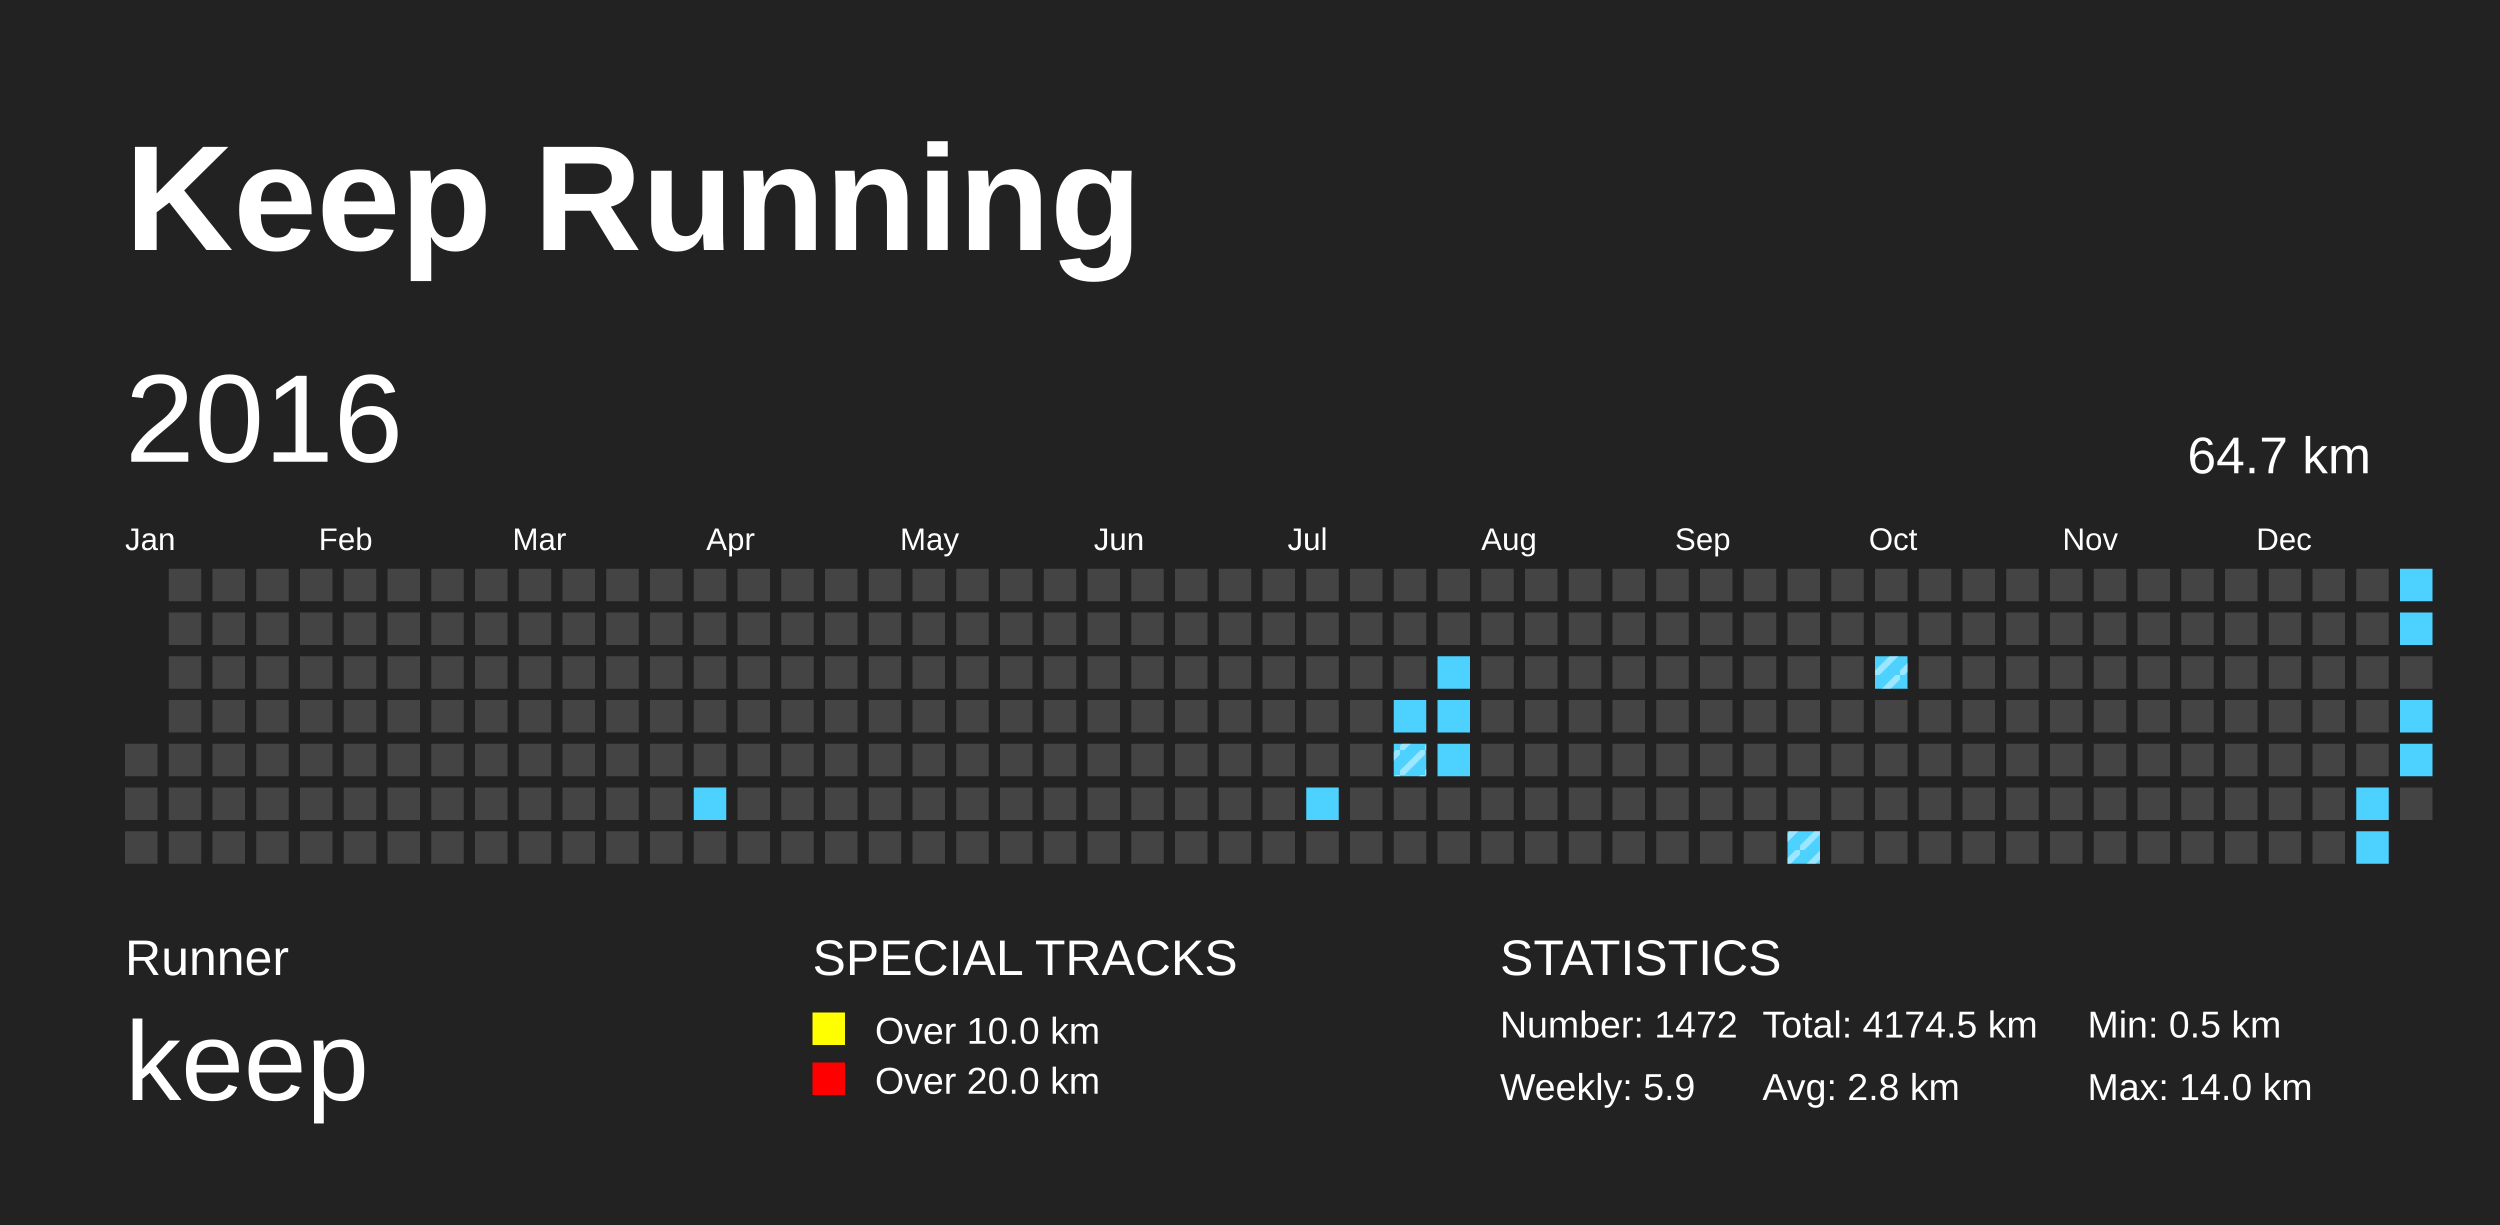
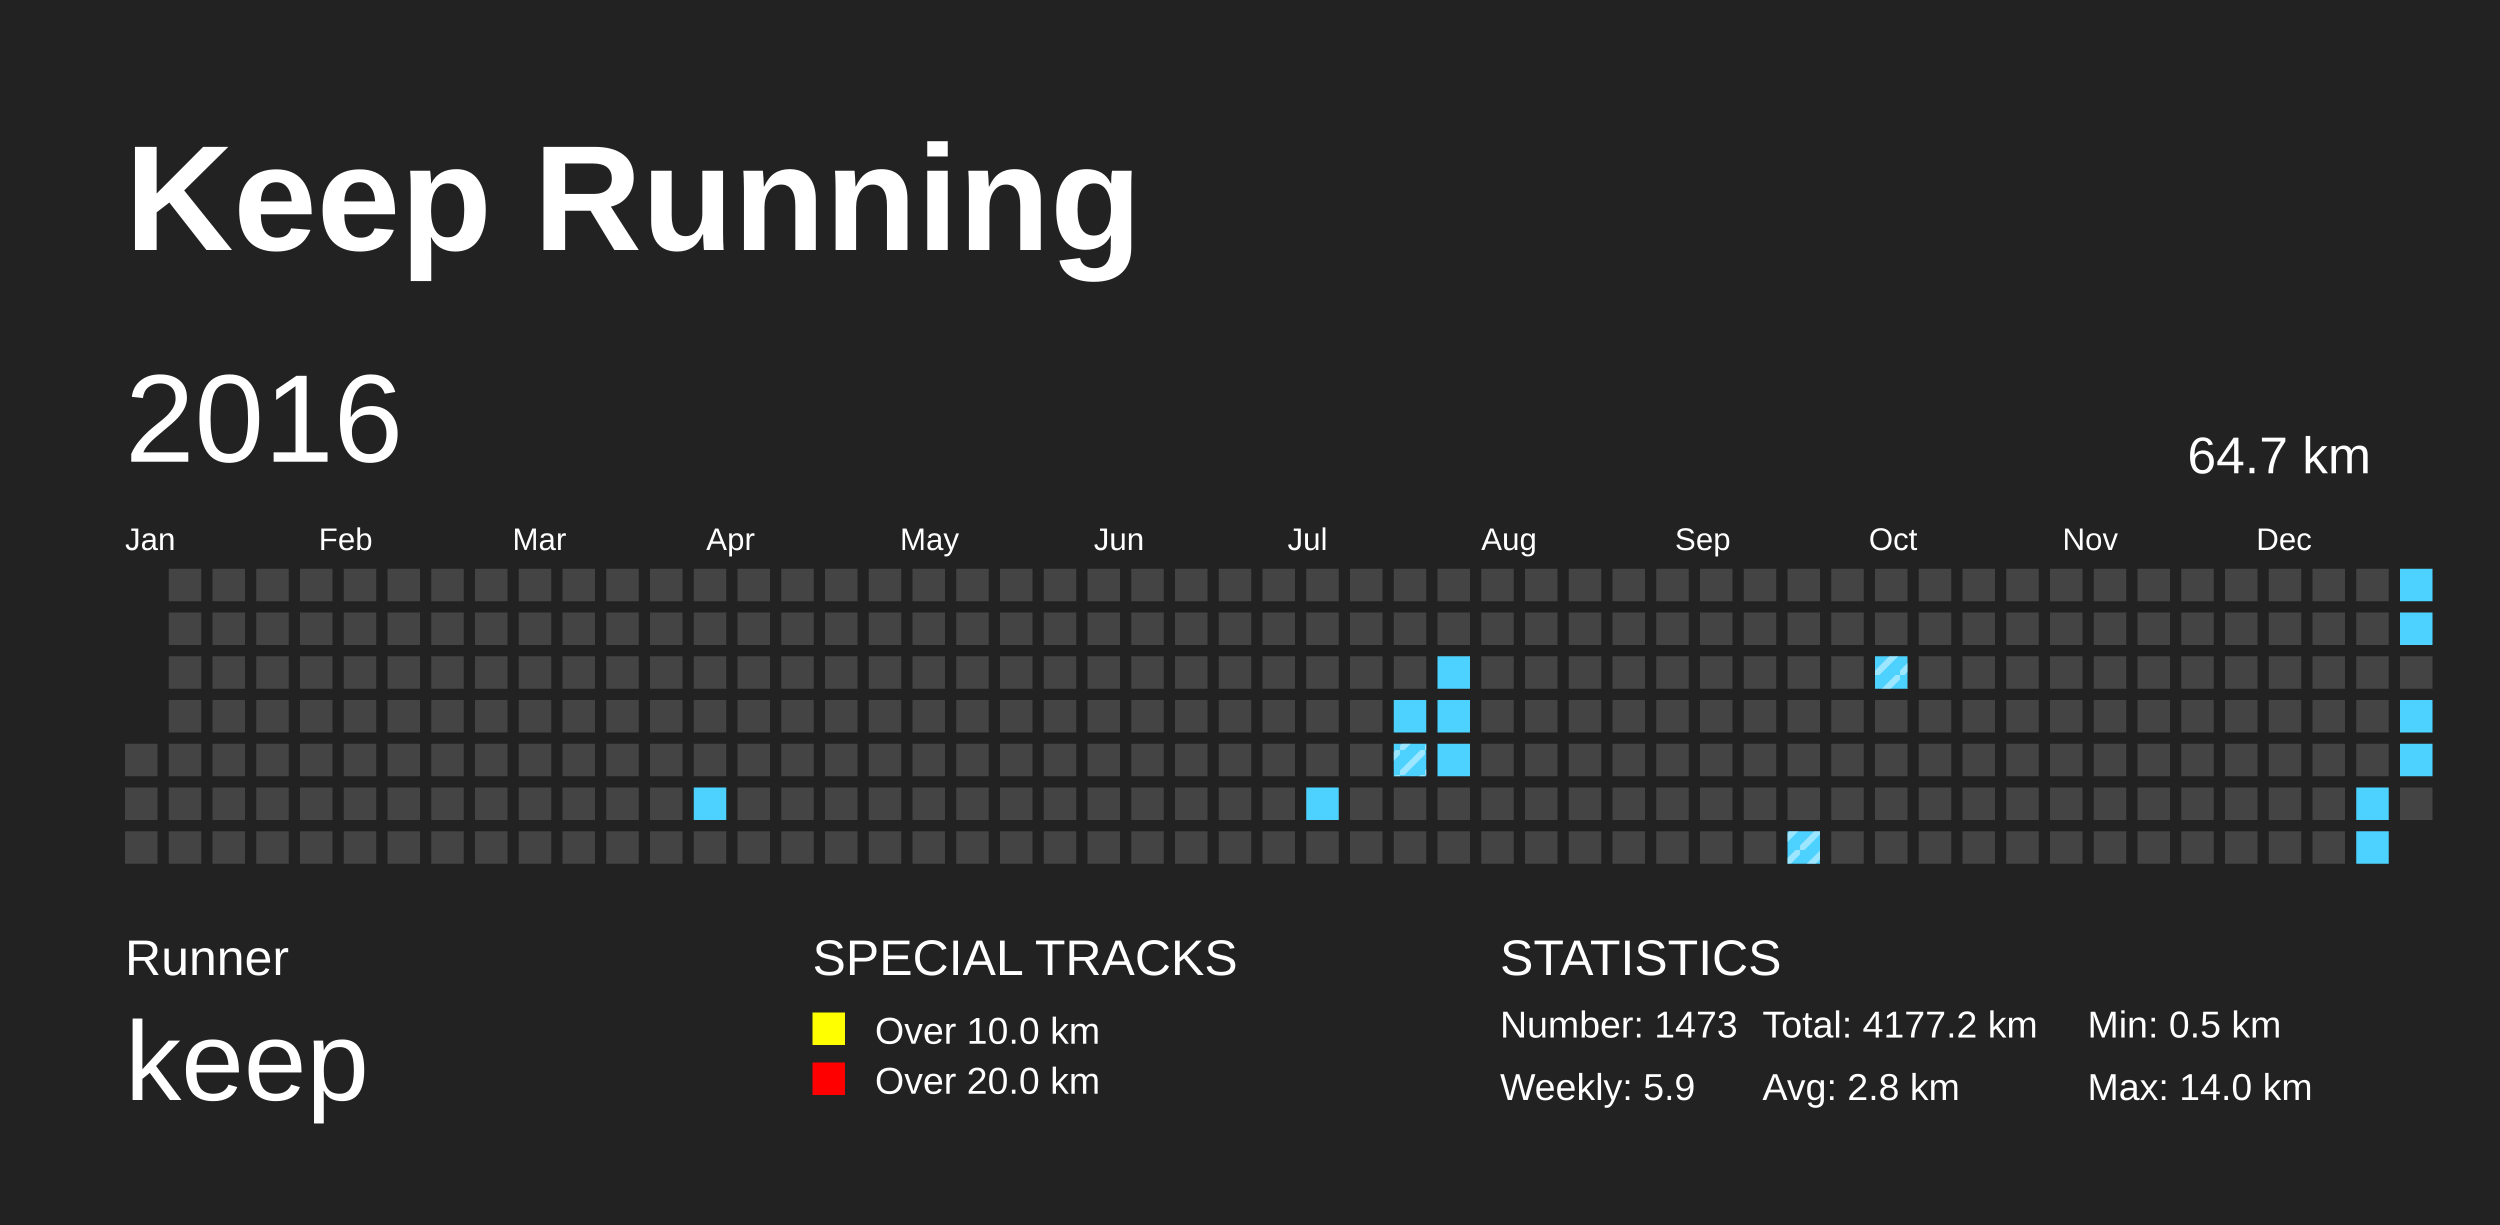
<svg xmlns="http://www.w3.org/2000/svg" baseProfile="full" height="98mm" version="1.1" viewBox="0,0,200,98" width="200mm">
  <defs>
    <pattern height="2" id="indoor-stripe" patternUnits="userSpaceOnUse" width="2">
      <line stroke="white" stroke-opacity="0.45" stroke-width="0.5" x1="0" x2="2" y1="2" y2="0" />
    </pattern>
  </defs>
  <rect fill="#222222" height="98" width="200" x="0" y="0" />
  <text fill="#FFFFFF" style="font-size:12px; font-family:Arial; font-weight:bold;" x="10" y="20">Keep Running</text>
  <text fill="#FFFFFF" style="font-size:4px; font-family:Arial" x="10" y="78">Runner</text>
  <text fill="#FFFFFF" style="font-size:9px; font-family:Arial" x="10" y="88">keep</text>
  <text fill="#FFFFFF" style="font-size:4px; font-family:Arial" x="65" y="78">SPECIAL TRACKS</text>
  <rect fill="yellow" height="2.6" width="2.6" x="65" y="81" />
  <text fill="#FFFFFF" style="font-size:3px; font-family:Arial" x="70" y="83.5">Over 10.0 km</text>
  <rect fill="red" height="2.6" width="2.6" x="65" y="85" />
  <text fill="#FFFFFF" style="font-size:3px; font-family:Arial" x="70" y="87.5">Over 20.0 km</text>
  <text fill="#FFFFFF" style="font-size:4px; font-family:Arial" x="120" y="78">STATISTICS</text>
-   <text fill="#FFFFFF" style="font-size:3px; font-family:Arial" x="120" y="83">Number: 1472</text>
+   <text fill="#FFFFFF" style="font-size:3px; font-family:Arial" x="120" y="83">Number: 1473</text>
  <text fill="#FFFFFF" style="font-size:3px; font-family:Arial" x="120" y="88">Weekly: 5.9</text>
-   <text fill="#FFFFFF" style="font-size:3px; font-family:Arial" x="141" y="83">Total: 4174.5 km</text>
+   <text fill="#FFFFFF" style="font-size:3px; font-family:Arial" x="141" y="83">Total: 4177.2 km</text>
  <text fill="#FFFFFF" style="font-size:3px; font-family:Arial" x="141" y="88">Avg: 2.8 km</text>
  <text fill="#FFFFFF" style="font-size:3px; font-family:Arial" x="167" y="83">Min: 0.5 km</text>
  <text fill="#FFFFFF" style="font-size:3px; font-family:Arial" x="167" y="88">Max: 14.0 km</text>
  <text dominant-baseline="hanging" fill="#FFFFFF" style="font-size:10.0px; font-family:Arial;" x="10" y="30">2016</text>
  <text dominant-baseline="hanging" fill="#FFFFFF" style="font-size:4.125px; font-family:Arial;" x="175" y="35">64.7 km</text>
  <text fill="#FFFFFF" style="font-size:2.5px; font-family:Arial" x="10.0" y="44">Jan</text>
  <text fill="#FFFFFF" style="font-size:2.5px; font-family:Arial" x="25.5" y="44">Feb</text>
  <text fill="#FFFFFF" style="font-size:2.5px; font-family:Arial" x="41.0" y="44">Mar</text>
  <text fill="#FFFFFF" style="font-size:2.5px; font-family:Arial" x="56.5" y="44">Apr</text>
  <text fill="#FFFFFF" style="font-size:2.5px; font-family:Arial" x="72.0" y="44">May</text>
  <text fill="#FFFFFF" style="font-size:2.5px; font-family:Arial" x="87.5" y="44">Jun</text>
  <text fill="#FFFFFF" style="font-size:2.5px; font-family:Arial" x="103.0" y="44">Jul</text>
  <text fill="#FFFFFF" style="font-size:2.5px; font-family:Arial" x="118.5" y="44">Aug</text>
  <text fill="#FFFFFF" style="font-size:2.5px; font-family:Arial" x="134.0" y="44">Sep</text>
  <text fill="#FFFFFF" style="font-size:2.5px; font-family:Arial" x="149.5" y="44">Oct</text>
  <text fill="#FFFFFF" style="font-size:2.5px; font-family:Arial" x="165.0" y="44">Nov</text>
  <text fill="#FFFFFF" style="font-size:2.5px; font-family:Arial" x="180.5" y="44">Dec</text>
  <rect fill="#444444" height="2.6" width="2.6" x="10.0" y="59.5" />
  <rect fill="#444444" height="2.6" width="2.6" x="10.0" y="63.0" />
  <rect fill="#444444" height="2.6" width="2.6" x="10.0" y="66.5" />
  <rect fill="#444444" height="2.6" width="2.6" x="13.5" y="45.5" />
  <rect fill="#444444" height="2.6" width="2.6" x="13.5" y="49.0" />
  <rect fill="#444444" height="2.6" width="2.6" x="13.5" y="52.5" />
  <rect fill="#444444" height="2.6" width="2.6" x="13.5" y="56.0" />
  <rect fill="#444444" height="2.6" width="2.6" x="13.5" y="59.5" />
  <rect fill="#444444" height="2.6" width="2.6" x="13.5" y="63.0" />
  <rect fill="#444444" height="2.6" width="2.6" x="13.5" y="66.5" />
  <rect fill="#444444" height="2.6" width="2.6" x="17.0" y="45.5" />
  <rect fill="#444444" height="2.6" width="2.6" x="17.0" y="49.0" />
  <rect fill="#444444" height="2.6" width="2.6" x="17.0" y="52.5" />
  <rect fill="#444444" height="2.6" width="2.6" x="17.0" y="56.0" />
  <rect fill="#444444" height="2.6" width="2.6" x="17.0" y="59.5" />
  <rect fill="#444444" height="2.6" width="2.6" x="17.0" y="63.0" />
  <rect fill="#444444" height="2.6" width="2.6" x="17.0" y="66.5" />
  <rect fill="#444444" height="2.6" width="2.6" x="20.5" y="45.5" />
  <rect fill="#444444" height="2.6" width="2.6" x="20.5" y="49.0" />
  <rect fill="#444444" height="2.6" width="2.6" x="20.5" y="52.5" />
  <rect fill="#444444" height="2.6" width="2.6" x="20.5" y="56.0" />
  <rect fill="#444444" height="2.6" width="2.6" x="20.5" y="59.5" />
  <rect fill="#444444" height="2.6" width="2.6" x="20.5" y="63.0" />
  <rect fill="#444444" height="2.6" width="2.6" x="20.5" y="66.5" />
  <rect fill="#444444" height="2.6" width="2.6" x="24.0" y="45.5" />
  <rect fill="#444444" height="2.6" width="2.6" x="24.0" y="49.0" />
  <rect fill="#444444" height="2.6" width="2.6" x="24.0" y="52.5" />
  <rect fill="#444444" height="2.6" width="2.6" x="24.0" y="56.0" />
  <rect fill="#444444" height="2.6" width="2.6" x="24.0" y="59.5" />
  <rect fill="#444444" height="2.6" width="2.6" x="24.0" y="63.0" />
  <rect fill="#444444" height="2.6" width="2.6" x="24.0" y="66.5" />
  <rect fill="#444444" height="2.6" width="2.6" x="27.5" y="45.5" />
  <rect fill="#444444" height="2.6" width="2.6" x="27.5" y="49.0" />
  <rect fill="#444444" height="2.6" width="2.6" x="27.5" y="52.5" />
  <rect fill="#444444" height="2.6" width="2.6" x="27.5" y="56.0" />
  <rect fill="#444444" height="2.6" width="2.6" x="27.5" y="59.5" />
  <rect fill="#444444" height="2.6" width="2.6" x="27.5" y="63.0" />
  <rect fill="#444444" height="2.6" width="2.6" x="27.5" y="66.5" />
  <rect fill="#444444" height="2.6" width="2.6" x="31.0" y="45.5" />
  <rect fill="#444444" height="2.6" width="2.6" x="31.0" y="49.0" />
  <rect fill="#444444" height="2.6" width="2.6" x="31.0" y="52.5" />
  <rect fill="#444444" height="2.6" width="2.6" x="31.0" y="56.0" />
  <rect fill="#444444" height="2.6" width="2.6" x="31.0" y="59.5" />
  <rect fill="#444444" height="2.6" width="2.6" x="31.0" y="63.0" />
  <rect fill="#444444" height="2.6" width="2.6" x="31.0" y="66.5" />
  <rect fill="#444444" height="2.6" width="2.6" x="34.5" y="45.5" />
  <rect fill="#444444" height="2.6" width="2.6" x="34.5" y="49.0" />
  <rect fill="#444444" height="2.6" width="2.6" x="34.5" y="52.5" />
  <rect fill="#444444" height="2.6" width="2.6" x="34.5" y="56.0" />
  <rect fill="#444444" height="2.6" width="2.6" x="34.5" y="59.5" />
  <rect fill="#444444" height="2.6" width="2.6" x="34.5" y="63.0" />
  <rect fill="#444444" height="2.6" width="2.6" x="34.5" y="66.5" />
  <rect fill="#444444" height="2.6" width="2.6" x="38.0" y="45.5" />
  <rect fill="#444444" height="2.6" width="2.6" x="38.0" y="49.0" />
  <rect fill="#444444" height="2.6" width="2.6" x="38.0" y="52.5" />
  <rect fill="#444444" height="2.6" width="2.6" x="38.0" y="56.0" />
  <rect fill="#444444" height="2.6" width="2.6" x="38.0" y="59.5" />
  <rect fill="#444444" height="2.6" width="2.6" x="38.0" y="63.0" />
  <rect fill="#444444" height="2.6" width="2.6" x="38.0" y="66.5" />
  <rect fill="#444444" height="2.6" width="2.6" x="41.5" y="45.5" />
  <rect fill="#444444" height="2.6" width="2.6" x="41.5" y="49.0" />
  <rect fill="#444444" height="2.6" width="2.6" x="41.5" y="52.5" />
  <rect fill="#444444" height="2.6" width="2.6" x="41.5" y="56.0" />
  <rect fill="#444444" height="2.6" width="2.6" x="41.5" y="59.5" />
  <rect fill="#444444" height="2.6" width="2.6" x="41.5" y="63.0" />
  <rect fill="#444444" height="2.6" width="2.6" x="41.5" y="66.5" />
  <rect fill="#444444" height="2.6" width="2.6" x="45.0" y="45.5" />
  <rect fill="#444444" height="2.6" width="2.6" x="45.0" y="49.0" />
  <rect fill="#444444" height="2.6" width="2.6" x="45.0" y="52.5" />
  <rect fill="#444444" height="2.6" width="2.6" x="45.0" y="56.0" />
  <rect fill="#444444" height="2.6" width="2.6" x="45.0" y="59.5" />
  <rect fill="#444444" height="2.6" width="2.6" x="45.0" y="63.0" />
  <rect fill="#444444" height="2.6" width="2.6" x="45.0" y="66.5" />
  <rect fill="#444444" height="2.6" width="2.6" x="48.5" y="45.5" />
  <rect fill="#444444" height="2.6" width="2.6" x="48.5" y="49.0" />
  <rect fill="#444444" height="2.6" width="2.6" x="48.5" y="52.5" />
  <rect fill="#444444" height="2.6" width="2.6" x="48.5" y="56.0" />
  <rect fill="#444444" height="2.6" width="2.6" x="48.5" y="59.5" />
  <rect fill="#444444" height="2.6" width="2.6" x="48.5" y="63.0" />
  <rect fill="#444444" height="2.6" width="2.6" x="48.5" y="66.5" />
  <rect fill="#444444" height="2.6" width="2.6" x="52.0" y="45.5" />
  <rect fill="#444444" height="2.6" width="2.6" x="52.0" y="49.0" />
  <rect fill="#444444" height="2.6" width="2.6" x="52.0" y="52.5" />
  <rect fill="#444444" height="2.6" width="2.6" x="52.0" y="56.0" />
  <rect fill="#444444" height="2.6" width="2.6" x="52.0" y="59.5" />
  <rect fill="#444444" height="2.6" width="2.6" x="52.0" y="63.0" />
  <rect fill="#444444" height="2.6" width="2.6" x="52.0" y="66.5" />
  <rect fill="#444444" height="2.6" width="2.6" x="55.5" y="45.5" />
  <rect fill="#444444" height="2.6" width="2.6" x="55.5" y="49.0" />
  <rect fill="#444444" height="2.6" width="2.6" x="55.5" y="52.5" />
  <rect fill="#444444" height="2.6" width="2.6" x="55.5" y="56.0" />
  <rect fill="#444444" height="2.6" width="2.6" x="55.5" y="59.5" />
  <rect fill="#4DD2FF" height="2.6" width="2.6" x="55.5" y="63.0" />
  <rect fill="#444444" height="2.6" width="2.6" x="55.5" y="66.5" />
  <rect fill="#444444" height="2.6" width="2.6" x="59.0" y="45.5" />
  <rect fill="#444444" height="2.6" width="2.6" x="59.0" y="49.0" />
  <rect fill="#444444" height="2.6" width="2.6" x="59.0" y="52.5" />
  <rect fill="#444444" height="2.6" width="2.6" x="59.0" y="56.0" />
  <rect fill="#444444" height="2.6" width="2.6" x="59.0" y="59.5" />
  <rect fill="#444444" height="2.6" width="2.6" x="59.0" y="63.0" />
  <rect fill="#444444" height="2.6" width="2.6" x="59.0" y="66.5" />
  <rect fill="#444444" height="2.6" width="2.6" x="62.5" y="45.5" />
  <rect fill="#444444" height="2.6" width="2.6" x="62.5" y="49.0" />
  <rect fill="#444444" height="2.6" width="2.6" x="62.5" y="52.5" />
  <rect fill="#444444" height="2.6" width="2.6" x="62.5" y="56.0" />
  <rect fill="#444444" height="2.6" width="2.6" x="62.5" y="59.5" />
  <rect fill="#444444" height="2.6" width="2.6" x="62.5" y="63.0" />
  <rect fill="#444444" height="2.6" width="2.6" x="62.5" y="66.5" />
  <rect fill="#444444" height="2.6" width="2.6" x="66.0" y="45.5" />
  <rect fill="#444444" height="2.6" width="2.6" x="66.0" y="49.0" />
  <rect fill="#444444" height="2.6" width="2.6" x="66.0" y="52.5" />
  <rect fill="#444444" height="2.6" width="2.6" x="66.0" y="56.0" />
  <rect fill="#444444" height="2.6" width="2.6" x="66.0" y="59.5" />
  <rect fill="#444444" height="2.6" width="2.6" x="66.0" y="63.0" />
  <rect fill="#444444" height="2.6" width="2.6" x="66.0" y="66.5" />
  <rect fill="#444444" height="2.6" width="2.6" x="69.5" y="45.5" />
  <rect fill="#444444" height="2.6" width="2.6" x="69.5" y="49.0" />
  <rect fill="#444444" height="2.6" width="2.6" x="69.5" y="52.5" />
  <rect fill="#444444" height="2.6" width="2.6" x="69.5" y="56.0" />
  <rect fill="#444444" height="2.6" width="2.6" x="69.5" y="59.5" />
  <rect fill="#444444" height="2.6" width="2.6" x="69.5" y="63.0" />
  <rect fill="#444444" height="2.6" width="2.6" x="69.5" y="66.5" />
  <rect fill="#444444" height="2.6" width="2.6" x="73.0" y="45.5" />
  <rect fill="#444444" height="2.6" width="2.6" x="73.0" y="49.0" />
  <rect fill="#444444" height="2.6" width="2.6" x="73.0" y="52.5" />
  <rect fill="#444444" height="2.6" width="2.6" x="73.0" y="56.0" />
  <rect fill="#444444" height="2.6" width="2.6" x="73.0" y="59.5" />
  <rect fill="#444444" height="2.6" width="2.6" x="73.0" y="63.0" />
  <rect fill="#444444" height="2.6" width="2.6" x="73.0" y="66.5" />
  <rect fill="#444444" height="2.6" width="2.6" x="76.5" y="45.5" />
  <rect fill="#444444" height="2.6" width="2.6" x="76.5" y="49.0" />
  <rect fill="#444444" height="2.6" width="2.6" x="76.5" y="52.5" />
  <rect fill="#444444" height="2.6" width="2.6" x="76.5" y="56.0" />
  <rect fill="#444444" height="2.6" width="2.6" x="76.5" y="59.5" />
  <rect fill="#444444" height="2.6" width="2.6" x="76.5" y="63.0" />
  <rect fill="#444444" height="2.6" width="2.6" x="76.5" y="66.5" />
  <rect fill="#444444" height="2.6" width="2.6" x="80.0" y="45.5" />
  <rect fill="#444444" height="2.6" width="2.6" x="80.0" y="49.0" />
  <rect fill="#444444" height="2.6" width="2.6" x="80.0" y="52.5" />
  <rect fill="#444444" height="2.6" width="2.6" x="80.0" y="56.0" />
  <rect fill="#444444" height="2.6" width="2.6" x="80.0" y="59.5" />
  <rect fill="#444444" height="2.6" width="2.6" x="80.0" y="63.0" />
  <rect fill="#444444" height="2.6" width="2.6" x="80.0" y="66.5" />
  <rect fill="#444444" height="2.6" width="2.6" x="83.5" y="45.5" />
  <rect fill="#444444" height="2.6" width="2.6" x="83.5" y="49.0" />
  <rect fill="#444444" height="2.6" width="2.6" x="83.5" y="52.5" />
  <rect fill="#444444" height="2.6" width="2.6" x="83.5" y="56.0" />
  <rect fill="#444444" height="2.6" width="2.6" x="83.5" y="59.5" />
  <rect fill="#444444" height="2.6" width="2.6" x="83.5" y="63.0" />
  <rect fill="#444444" height="2.6" width="2.6" x="83.5" y="66.5" />
  <rect fill="#444444" height="2.6" width="2.6" x="87.0" y="45.5" />
  <rect fill="#444444" height="2.6" width="2.6" x="87.0" y="49.0" />
  <rect fill="#444444" height="2.6" width="2.6" x="87.0" y="52.5" />
  <rect fill="#444444" height="2.6" width="2.6" x="87.0" y="56.0" />
  <rect fill="#444444" height="2.6" width="2.6" x="87.0" y="59.5" />
  <rect fill="#444444" height="2.6" width="2.6" x="87.0" y="63.0" />
  <rect fill="#444444" height="2.6" width="2.6" x="87.0" y="66.5" />
  <rect fill="#444444" height="2.6" width="2.6" x="90.5" y="45.5" />
  <rect fill="#444444" height="2.6" width="2.6" x="90.5" y="49.0" />
  <rect fill="#444444" height="2.6" width="2.6" x="90.5" y="52.5" />
  <rect fill="#444444" height="2.6" width="2.6" x="90.5" y="56.0" />
  <rect fill="#444444" height="2.6" width="2.6" x="90.5" y="59.5" />
  <rect fill="#444444" height="2.6" width="2.6" x="90.5" y="63.0" />
  <rect fill="#444444" height="2.6" width="2.6" x="90.5" y="66.5" />
  <rect fill="#444444" height="2.6" width="2.6" x="94.0" y="45.5" />
  <rect fill="#444444" height="2.6" width="2.6" x="94.0" y="49.0" />
  <rect fill="#444444" height="2.6" width="2.6" x="94.0" y="52.5" />
  <rect fill="#444444" height="2.6" width="2.6" x="94.0" y="56.0" />
  <rect fill="#444444" height="2.6" width="2.6" x="94.0" y="59.5" />
  <rect fill="#444444" height="2.6" width="2.6" x="94.0" y="63.0" />
  <rect fill="#444444" height="2.6" width="2.6" x="94.0" y="66.5" />
  <rect fill="#444444" height="2.6" width="2.6" x="97.5" y="45.5" />
  <rect fill="#444444" height="2.6" width="2.6" x="97.5" y="49.0" />
  <rect fill="#444444" height="2.6" width="2.6" x="97.5" y="52.5" />
  <rect fill="#444444" height="2.6" width="2.6" x="97.5" y="56.0" />
  <rect fill="#444444" height="2.6" width="2.6" x="97.5" y="59.5" />
  <rect fill="#444444" height="2.6" width="2.6" x="97.5" y="63.0" />
  <rect fill="#444444" height="2.6" width="2.6" x="97.5" y="66.5" />
  <rect fill="#444444" height="2.6" width="2.6" x="101.0" y="45.5" />
  <rect fill="#444444" height="2.6" width="2.6" x="101.0" y="49.0" />
  <rect fill="#444444" height="2.6" width="2.6" x="101.0" y="52.5" />
  <rect fill="#444444" height="2.6" width="2.6" x="101.0" y="56.0" />
  <rect fill="#444444" height="2.6" width="2.6" x="101.0" y="59.5" />
  <rect fill="#444444" height="2.6" width="2.6" x="101.0" y="63.0" />
  <rect fill="#444444" height="2.6" width="2.6" x="101.0" y="66.5" />
  <rect fill="#444444" height="2.6" width="2.6" x="104.5" y="45.5" />
  <rect fill="#444444" height="2.6" width="2.6" x="104.5" y="49.0" />
  <rect fill="#444444" height="2.6" width="2.6" x="104.5" y="52.5" />
  <rect fill="#444444" height="2.6" width="2.6" x="104.5" y="56.0" />
  <rect fill="#444444" height="2.6" width="2.6" x="104.5" y="59.5" />
  <rect fill="#4DD2FF" height="2.6" width="2.6" x="104.5" y="63.0" />
  <rect fill="#444444" height="2.6" width="2.6" x="104.5" y="66.5" />
  <rect fill="#444444" height="2.6" width="2.6" x="108.0" y="45.5" />
  <rect fill="#444444" height="2.6" width="2.6" x="108.0" y="49.0" />
  <rect fill="#444444" height="2.6" width="2.6" x="108.0" y="52.5" />
  <rect fill="#444444" height="2.6" width="2.6" x="108.0" y="56.0" />
  <rect fill="#444444" height="2.6" width="2.6" x="108.0" y="59.5" />
  <rect fill="#444444" height="2.6" width="2.6" x="108.0" y="63.0" />
  <rect fill="#444444" height="2.6" width="2.6" x="108.0" y="66.5" />
  <rect fill="#444444" height="2.6" width="2.6" x="111.5" y="45.5" />
  <rect fill="#444444" height="2.6" width="2.6" x="111.5" y="49.0" />
  <rect fill="#444444" height="2.6" width="2.6" x="111.5" y="52.5" />
  <rect fill="#4DD2FF" height="2.6" width="2.6" x="111.5" y="56.0" />
  <rect fill="#4DD2FF" height="2.6" width="2.6" x="111.5" y="59.5" />
  <rect fill="url(#indoor-stripe)" height="2.6" style="pointer-events: none;" width="2.6" x="111.5" y="59.5" />
  <rect fill="#444444" height="2.6" width="2.6" x="111.5" y="63.0" />
  <rect fill="#444444" height="2.6" width="2.6" x="111.5" y="66.5" />
  <rect fill="#444444" height="2.6" width="2.6" x="115.0" y="45.5" />
  <rect fill="#444444" height="2.6" width="2.6" x="115.0" y="49.0" />
  <rect fill="#4DD2FF" height="2.6" width="2.6" x="115.0" y="52.5" />
  <rect fill="#4DD2FF" height="2.6" width="2.6" x="115.0" y="56.0" />
  <rect fill="#4DD2FF" height="2.6" width="2.6" x="115.0" y="59.5" />
  <rect fill="#444444" height="2.6" width="2.6" x="115.0" y="63.0" />
  <rect fill="#444444" height="2.6" width="2.6" x="115.0" y="66.5" />
  <rect fill="#444444" height="2.6" width="2.6" x="118.5" y="45.5" />
  <rect fill="#444444" height="2.6" width="2.6" x="118.5" y="49.0" />
  <rect fill="#444444" height="2.6" width="2.6" x="118.5" y="52.5" />
  <rect fill="#444444" height="2.6" width="2.6" x="118.5" y="56.0" />
  <rect fill="#444444" height="2.6" width="2.6" x="118.5" y="59.5" />
  <rect fill="#444444" height="2.6" width="2.6" x="118.5" y="63.0" />
  <rect fill="#444444" height="2.6" width="2.6" x="118.5" y="66.5" />
  <rect fill="#444444" height="2.6" width="2.6" x="122.0" y="45.5" />
  <rect fill="#444444" height="2.6" width="2.6" x="122.0" y="49.0" />
  <rect fill="#444444" height="2.6" width="2.6" x="122.0" y="52.5" />
  <rect fill="#444444" height="2.6" width="2.6" x="122.0" y="56.0" />
  <rect fill="#444444" height="2.6" width="2.6" x="122.0" y="59.5" />
  <rect fill="#444444" height="2.6" width="2.6" x="122.0" y="63.0" />
  <rect fill="#444444" height="2.6" width="2.6" x="122.0" y="66.5" />
  <rect fill="#444444" height="2.6" width="2.6" x="125.5" y="45.5" />
  <rect fill="#444444" height="2.6" width="2.6" x="125.5" y="49.0" />
  <rect fill="#444444" height="2.6" width="2.6" x="125.5" y="52.5" />
  <rect fill="#444444" height="2.6" width="2.6" x="125.5" y="56.0" />
  <rect fill="#444444" height="2.6" width="2.6" x="125.5" y="59.5" />
  <rect fill="#444444" height="2.6" width="2.6" x="125.5" y="63.0" />
  <rect fill="#444444" height="2.6" width="2.6" x="125.5" y="66.5" />
  <rect fill="#444444" height="2.6" width="2.6" x="129.0" y="45.5" />
  <rect fill="#444444" height="2.6" width="2.6" x="129.0" y="49.0" />
  <rect fill="#444444" height="2.6" width="2.6" x="129.0" y="52.5" />
  <rect fill="#444444" height="2.6" width="2.6" x="129.0" y="56.0" />
  <rect fill="#444444" height="2.6" width="2.6" x="129.0" y="59.5" />
  <rect fill="#444444" height="2.6" width="2.6" x="129.0" y="63.0" />
  <rect fill="#444444" height="2.6" width="2.6" x="129.0" y="66.5" />
  <rect fill="#444444" height="2.6" width="2.6" x="132.5" y="45.5" />
  <rect fill="#444444" height="2.6" width="2.6" x="132.5" y="49.0" />
  <rect fill="#444444" height="2.6" width="2.6" x="132.5" y="52.5" />
  <rect fill="#444444" height="2.6" width="2.6" x="132.5" y="56.0" />
  <rect fill="#444444" height="2.6" width="2.6" x="132.5" y="59.5" />
  <rect fill="#444444" height="2.6" width="2.6" x="132.5" y="63.0" />
  <rect fill="#444444" height="2.6" width="2.6" x="132.5" y="66.5" />
  <rect fill="#444444" height="2.6" width="2.6" x="136.0" y="45.5" />
  <rect fill="#444444" height="2.6" width="2.6" x="136.0" y="49.0" />
  <rect fill="#444444" height="2.6" width="2.6" x="136.0" y="52.5" />
  <rect fill="#444444" height="2.6" width="2.6" x="136.0" y="56.0" />
  <rect fill="#444444" height="2.6" width="2.6" x="136.0" y="59.5" />
  <rect fill="#444444" height="2.6" width="2.6" x="136.0" y="63.0" />
  <rect fill="#444444" height="2.6" width="2.6" x="136.0" y="66.5" />
  <rect fill="#444444" height="2.6" width="2.6" x="139.5" y="45.5" />
  <rect fill="#444444" height="2.6" width="2.6" x="139.5" y="49.0" />
  <rect fill="#444444" height="2.6" width="2.6" x="139.5" y="52.5" />
  <rect fill="#444444" height="2.6" width="2.6" x="139.5" y="56.0" />
  <rect fill="#444444" height="2.6" width="2.6" x="139.5" y="59.5" />
  <rect fill="#444444" height="2.6" width="2.6" x="139.5" y="63.0" />
  <rect fill="#444444" height="2.6" width="2.6" x="139.5" y="66.5" />
  <rect fill="#444444" height="2.6" width="2.6" x="143.0" y="45.5" />
  <rect fill="#444444" height="2.6" width="2.6" x="143.0" y="49.0" />
  <rect fill="#444444" height="2.6" width="2.6" x="143.0" y="52.5" />
  <rect fill="#444444" height="2.6" width="2.6" x="143.0" y="56.0" />
  <rect fill="#444444" height="2.6" width="2.6" x="143.0" y="59.5" />
  <rect fill="#444444" height="2.6" width="2.6" x="143.0" y="63.0" />
  <rect fill="#4DD2FF" height="2.6" width="2.6" x="143.0" y="66.5" />
  <rect fill="url(#indoor-stripe)" height="2.6" style="pointer-events: none;" width="2.6" x="143.0" y="66.5" />
  <rect fill="#444444" height="2.6" width="2.6" x="146.5" y="45.5" />
  <rect fill="#444444" height="2.6" width="2.6" x="146.5" y="49.0" />
  <rect fill="#444444" height="2.6" width="2.6" x="146.5" y="52.5" />
  <rect fill="#444444" height="2.6" width="2.6" x="146.5" y="56.0" />
  <rect fill="#444444" height="2.6" width="2.6" x="146.5" y="59.5" />
  <rect fill="#444444" height="2.6" width="2.6" x="146.5" y="63.0" />
  <rect fill="#444444" height="2.6" width="2.6" x="146.5" y="66.5" />
  <rect fill="#444444" height="2.6" width="2.6" x="150.0" y="45.5" />
  <rect fill="#444444" height="2.6" width="2.6" x="150.0" y="49.0" />
  <rect fill="#4DD2FF" height="2.6" width="2.6" x="150.0" y="52.5" />
  <rect fill="url(#indoor-stripe)" height="2.6" style="pointer-events: none;" width="2.6" x="150.0" y="52.5" />
  <rect fill="#444444" height="2.6" width="2.6" x="150.0" y="56.0" />
  <rect fill="#444444" height="2.6" width="2.6" x="150.0" y="59.5" />
  <rect fill="#444444" height="2.6" width="2.6" x="150.0" y="63.0" />
  <rect fill="#444444" height="2.6" width="2.6" x="150.0" y="66.5" />
  <rect fill="#444444" height="2.6" width="2.6" x="153.5" y="45.5" />
  <rect fill="#444444" height="2.6" width="2.6" x="153.5" y="49.0" />
  <rect fill="#444444" height="2.6" width="2.6" x="153.5" y="52.5" />
  <rect fill="#444444" height="2.6" width="2.6" x="153.5" y="56.0" />
  <rect fill="#444444" height="2.6" width="2.6" x="153.5" y="59.5" />
  <rect fill="#444444" height="2.6" width="2.6" x="153.5" y="63.0" />
  <rect fill="#444444" height="2.6" width="2.6" x="153.5" y="66.5" />
  <rect fill="#444444" height="2.6" width="2.6" x="157.0" y="45.5" />
  <rect fill="#444444" height="2.6" width="2.6" x="157.0" y="49.0" />
  <rect fill="#444444" height="2.6" width="2.6" x="157.0" y="52.5" />
  <rect fill="#444444" height="2.6" width="2.6" x="157.0" y="56.0" />
  <rect fill="#444444" height="2.6" width="2.6" x="157.0" y="59.5" />
  <rect fill="#444444" height="2.6" width="2.6" x="157.0" y="63.0" />
  <rect fill="#444444" height="2.6" width="2.6" x="157.0" y="66.5" />
  <rect fill="#444444" height="2.6" width="2.6" x="160.5" y="45.5" />
  <rect fill="#444444" height="2.6" width="2.6" x="160.5" y="49.0" />
  <rect fill="#444444" height="2.6" width="2.6" x="160.5" y="52.5" />
  <rect fill="#444444" height="2.6" width="2.6" x="160.5" y="56.0" />
  <rect fill="#444444" height="2.6" width="2.6" x="160.5" y="59.5" />
  <rect fill="#444444" height="2.6" width="2.6" x="160.5" y="63.0" />
  <rect fill="#444444" height="2.6" width="2.6" x="160.5" y="66.5" />
  <rect fill="#444444" height="2.6" width="2.6" x="164.0" y="45.5" />
  <rect fill="#444444" height="2.6" width="2.6" x="164.0" y="49.0" />
  <rect fill="#444444" height="2.6" width="2.6" x="164.0" y="52.5" />
  <rect fill="#444444" height="2.6" width="2.6" x="164.0" y="56.0" />
  <rect fill="#444444" height="2.6" width="2.6" x="164.0" y="59.5" />
  <rect fill="#444444" height="2.6" width="2.6" x="164.0" y="63.0" />
  <rect fill="#444444" height="2.6" width="2.6" x="164.0" y="66.5" />
  <rect fill="#444444" height="2.6" width="2.6" x="167.5" y="45.5" />
  <rect fill="#444444" height="2.6" width="2.6" x="167.5" y="49.0" />
  <rect fill="#444444" height="2.6" width="2.6" x="167.5" y="52.5" />
  <rect fill="#444444" height="2.6" width="2.6" x="167.5" y="56.0" />
  <rect fill="#444444" height="2.6" width="2.6" x="167.5" y="59.5" />
  <rect fill="#444444" height="2.6" width="2.6" x="167.5" y="63.0" />
  <rect fill="#444444" height="2.6" width="2.6" x="167.5" y="66.5" />
  <rect fill="#444444" height="2.6" width="2.6" x="171.0" y="45.5" />
  <rect fill="#444444" height="2.6" width="2.6" x="171.0" y="49.0" />
  <rect fill="#444444" height="2.6" width="2.6" x="171.0" y="52.5" />
  <rect fill="#444444" height="2.6" width="2.6" x="171.0" y="56.0" />
  <rect fill="#444444" height="2.6" width="2.6" x="171.0" y="59.5" />
  <rect fill="#444444" height="2.6" width="2.6" x="171.0" y="63.0" />
  <rect fill="#444444" height="2.6" width="2.6" x="171.0" y="66.5" />
  <rect fill="#444444" height="2.6" width="2.6" x="174.5" y="45.5" />
  <rect fill="#444444" height="2.6" width="2.6" x="174.5" y="49.0" />
  <rect fill="#444444" height="2.6" width="2.6" x="174.5" y="52.5" />
  <rect fill="#444444" height="2.6" width="2.6" x="174.5" y="56.0" />
  <rect fill="#444444" height="2.6" width="2.6" x="174.5" y="59.5" />
  <rect fill="#444444" height="2.6" width="2.6" x="174.5" y="63.0" />
  <rect fill="#444444" height="2.6" width="2.6" x="174.5" y="66.5" />
  <rect fill="#444444" height="2.6" width="2.6" x="178.0" y="45.5" />
  <rect fill="#444444" height="2.6" width="2.6" x="178.0" y="49.0" />
  <rect fill="#444444" height="2.6" width="2.6" x="178.0" y="52.5" />
  <rect fill="#444444" height="2.6" width="2.6" x="178.0" y="56.0" />
  <rect fill="#444444" height="2.6" width="2.6" x="178.0" y="59.5" />
  <rect fill="#444444" height="2.6" width="2.6" x="178.0" y="63.0" />
  <rect fill="#444444" height="2.6" width="2.6" x="178.0" y="66.5" />
  <rect fill="#444444" height="2.6" width="2.6" x="181.5" y="45.5" />
  <rect fill="#444444" height="2.6" width="2.6" x="181.5" y="49.0" />
  <rect fill="#444444" height="2.6" width="2.6" x="181.5" y="52.5" />
  <rect fill="#444444" height="2.6" width="2.6" x="181.5" y="56.0" />
  <rect fill="#444444" height="2.6" width="2.6" x="181.5" y="59.5" />
  <rect fill="#444444" height="2.6" width="2.6" x="181.5" y="63.0" />
  <rect fill="#444444" height="2.6" width="2.6" x="181.5" y="66.5" />
  <rect fill="#444444" height="2.6" width="2.6" x="185.0" y="45.5" />
  <rect fill="#444444" height="2.6" width="2.6" x="185.0" y="49.0" />
  <rect fill="#444444" height="2.6" width="2.6" x="185.0" y="52.5" />
  <rect fill="#444444" height="2.6" width="2.6" x="185.0" y="56.0" />
  <rect fill="#444444" height="2.6" width="2.6" x="185.0" y="59.5" />
  <rect fill="#444444" height="2.6" width="2.6" x="185.0" y="63.0" />
  <rect fill="#444444" height="2.6" width="2.6" x="185.0" y="66.5" />
  <rect fill="#444444" height="2.6" width="2.6" x="188.5" y="45.5" />
  <rect fill="#444444" height="2.6" width="2.6" x="188.5" y="49.0" />
  <rect fill="#444444" height="2.6" width="2.6" x="188.5" y="52.5" />
  <rect fill="#444444" height="2.6" width="2.6" x="188.5" y="56.0" />
  <rect fill="#444444" height="2.6" width="2.6" x="188.5" y="59.5" />
  <rect fill="#4DD2FF" height="2.6" width="2.6" x="188.5" y="63.0" />
  <rect fill="#4DD2FF" height="2.6" width="2.6" x="188.5" y="66.5" />
  <rect fill="#4DD2FF" height="2.6" width="2.6" x="192.0" y="45.5" />
  <rect fill="#4DD2FF" height="2.6" width="2.6" x="192.0" y="49.0" />
  <rect fill="#444444" height="2.6" width="2.6" x="192.0" y="52.5" />
  <rect fill="#4DD2FF" height="2.6" width="2.6" x="192.0" y="56.0" />
  <rect fill="#4DD2FF" height="2.6" width="2.6" x="192.0" y="59.5" />
  <rect fill="#444444" height="2.6" width="2.6" x="192.0" y="63.0" />
</svg>
